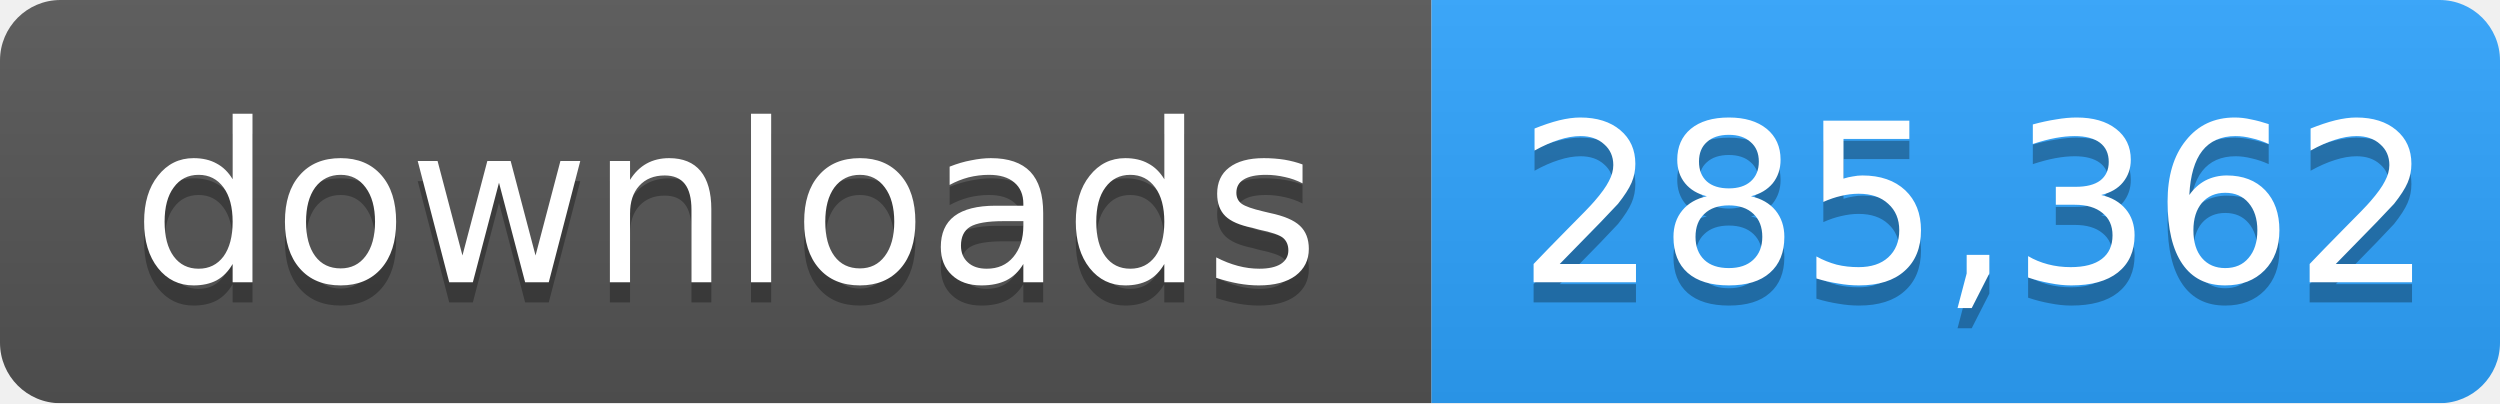
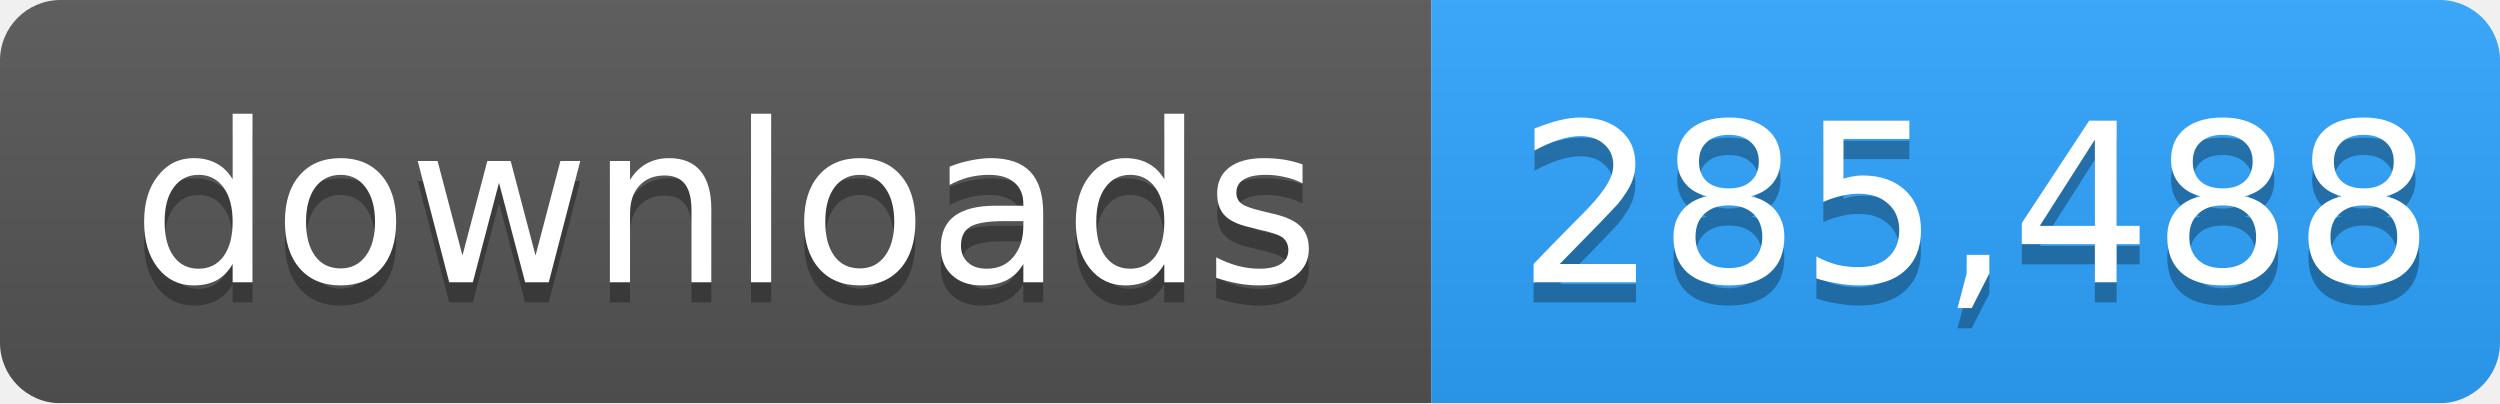
- <svg xmlns="http://www.w3.org/2000/svg" width="124" height="20" role="img" aria-label="downloads: 285,362">
+ <svg xmlns="http://www.w3.org/2000/svg" width="124" height="20" role="img" aria-label="downloads: 285,488">
  <linearGradient id="s" x2="0" y2="100%">
    <stop offset="0" stop-color="#bbb" stop-opacity=".1" />
    <stop offset="1" stop-opacity=".1" />
  </linearGradient>
  <mask id="m">
    <rect width="124" height="20" rx="3" fill="#fff" />
  </mask>
  <g mask="url(#m)">
    <rect width="71" height="20" fill="#555" />
    <rect x="71" width="53" height="20" fill="#2ea4ff" />
    <rect width="124" height="20" fill="url(#s)" />
  </g>
  <g fill="#fff" text-anchor="middle" font-family="Verdana,Geneva,DejaVu Sans,sans-serif" font-size="11">
    <text x="36" y="15" fill="#010101" fill-opacity=".3">downloads</text>
    <text x="36" y="14">downloads</text>
-     <text x="98" y="15" fill="#010101" fill-opacity=".3">285,362</text>
-     <text x="98" y="14">285,362</text>
+     <text x="98" y="15" fill="#010101" fill-opacity=".3">285,488</text>
+     <text x="98" y="14">285,488</text>
  </g>
</svg>
